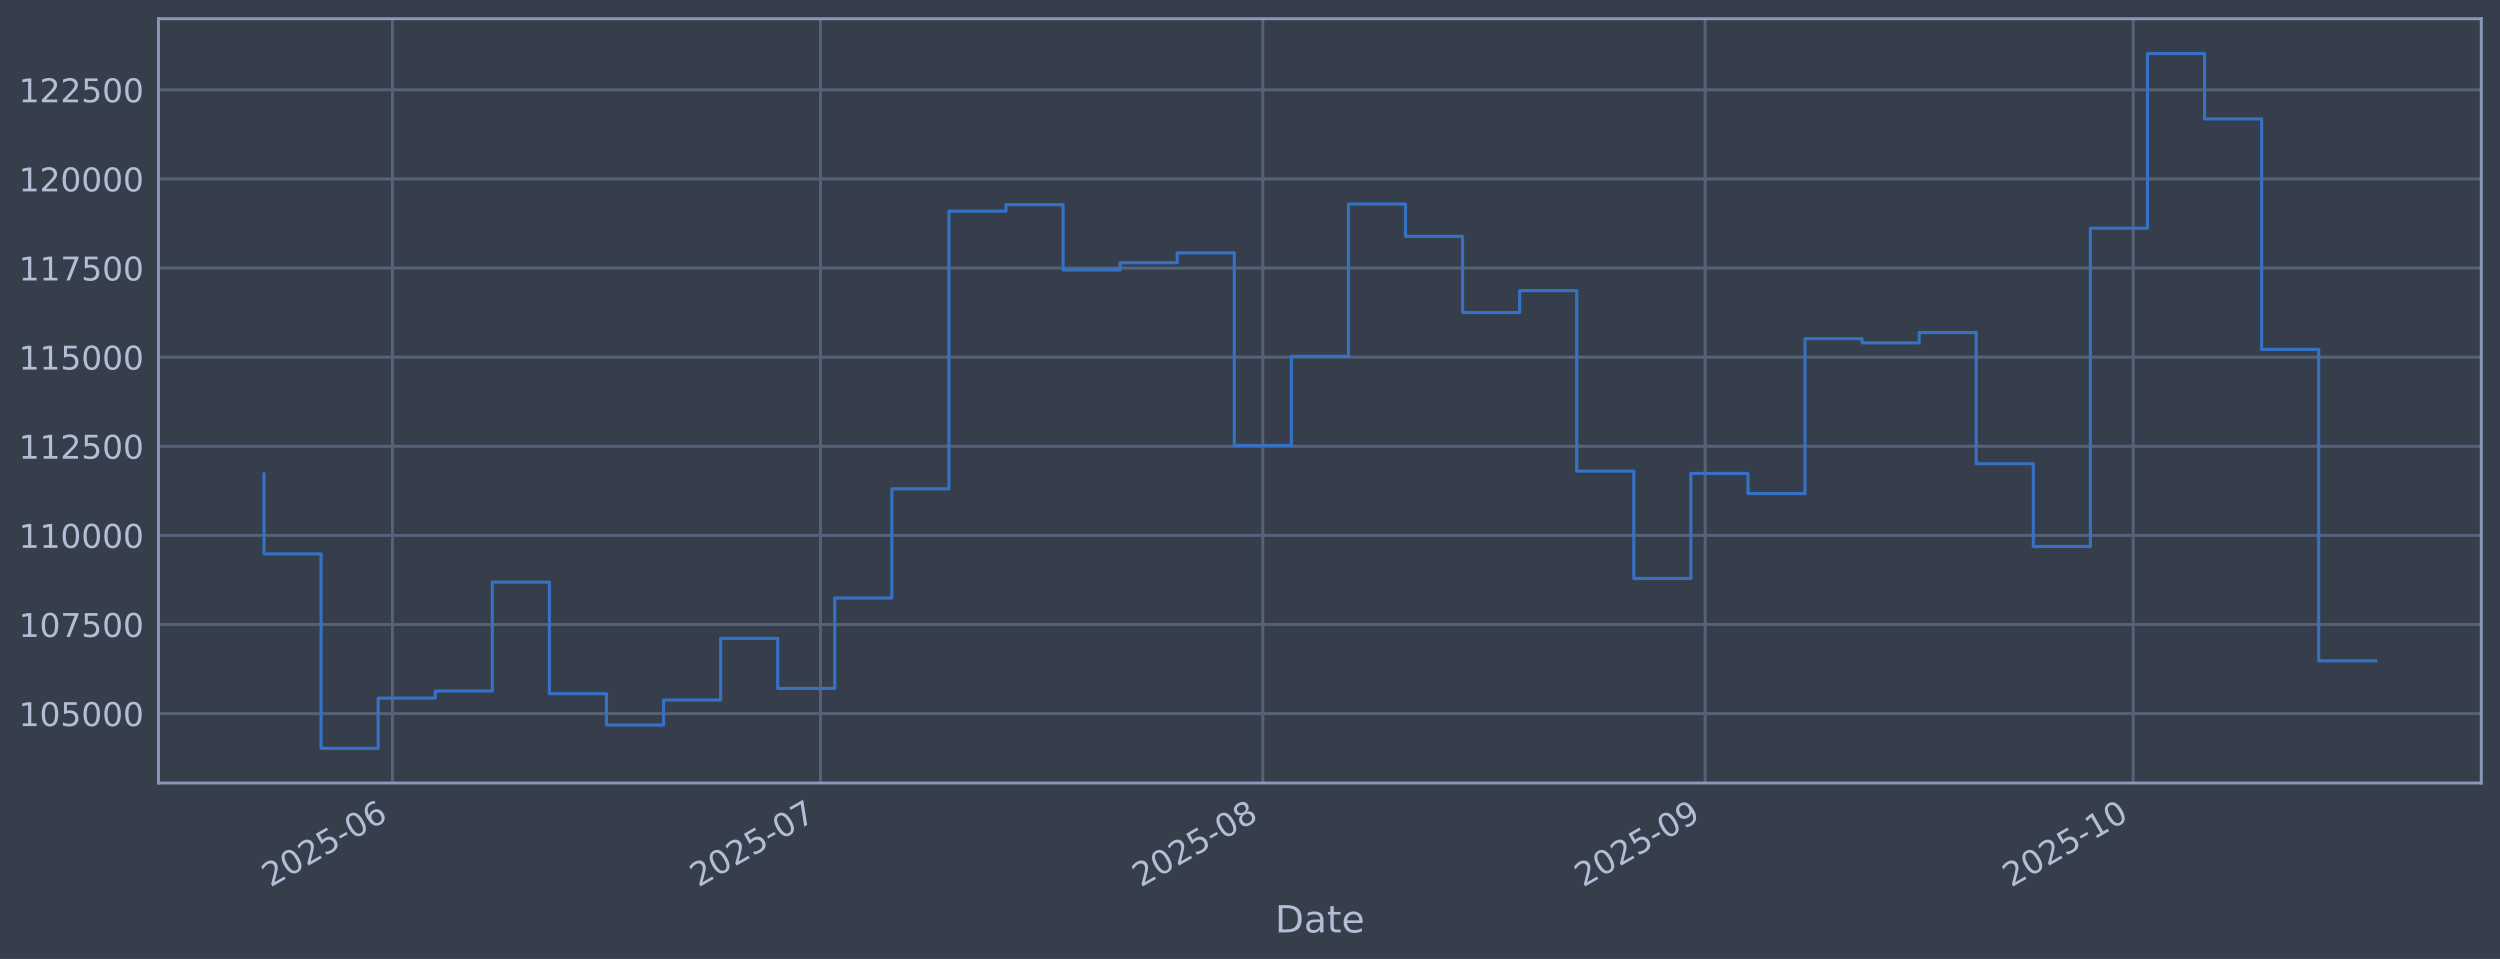
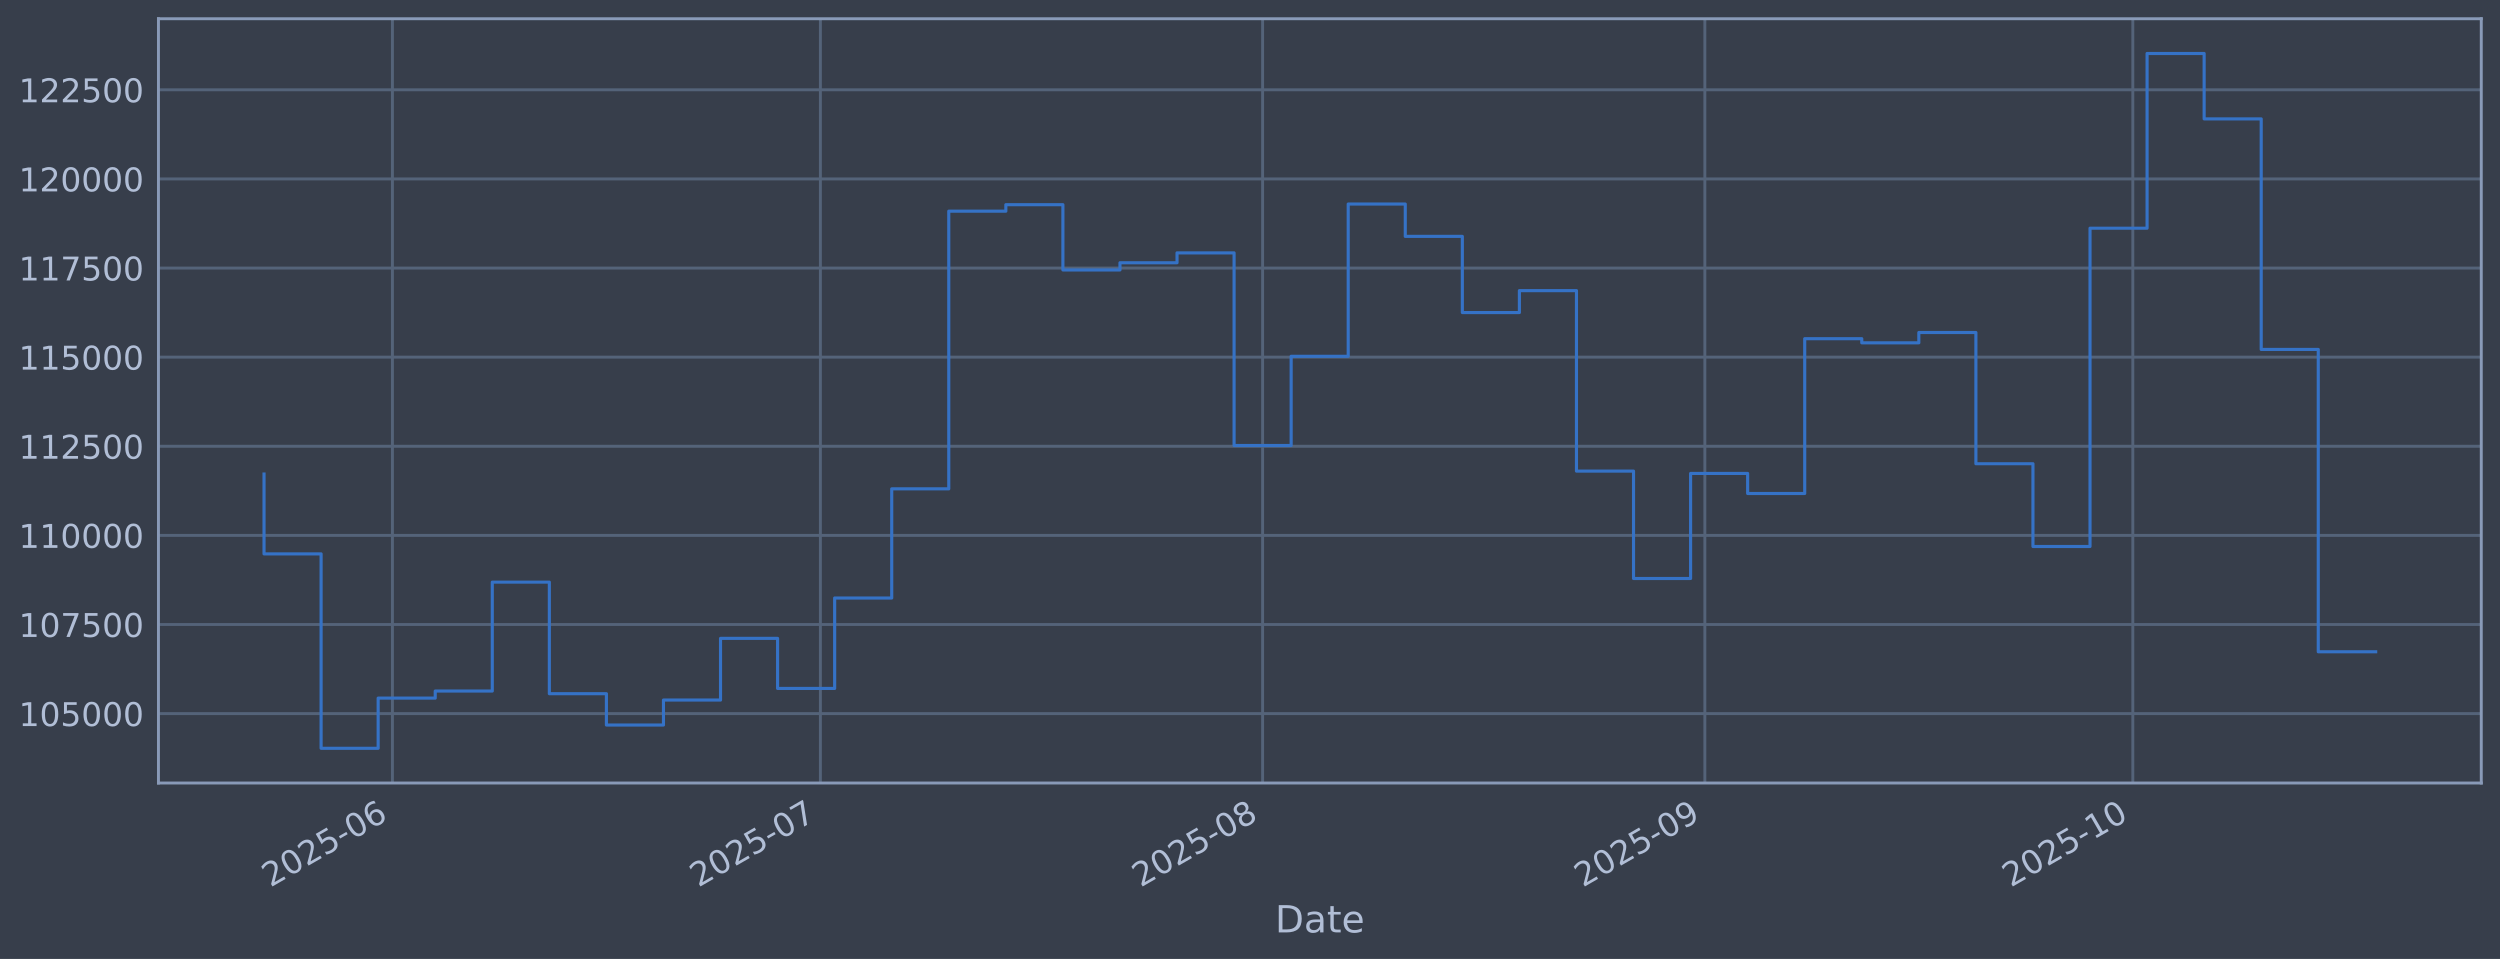
<svg xmlns="http://www.w3.org/2000/svg" xmlns:xlink="http://www.w3.org/1999/xlink" width="960.9pt" height="368.58pt" viewBox="0 0 960.9 368.58" version="1.1">
  <defs>
    <style type="text/css">*{stroke-linejoin: round; stroke-linecap: butt}</style>
  </defs>
  <g id="figure_1">
    <g id="patch_1">
      <path d="M 0 368.58  L 960.9 368.58  L 960.9 0  L 0 0  z " style="fill: #373e4b" />
    </g>
    <g id="axes_1">
      <g id="patch_2">
        <path d="M 60.901 300.96  L 953.701 300.96  L 953.701 7.2  L 60.901 7.2  z " style="fill: #373e4b" />
      </g>
      <g id="matplotlib.axis_1">
        <g id="xtick_1">
          <g id="line2d_1">
-             <path d="M 150.84 300.96  L 150.84 7.2  " clip-path="url(#p862348f790)" style="fill: none; stroke: #546379; stroke-width: 1.12; stroke-linecap: square" />
+             <path d="M 150.83 300.96  L 150.83 7.2  " clip-path="url(#pcca55049fe)" style="fill: none; stroke: #546379; stroke-width: 1.12; stroke-linecap: square" />
          </g>
          <g id="line2d_2" />
          <g id="text_1">
-             <g style="fill: #b1bed6" transform="translate(103.9369 341.1745) rotate(-30) scale(0.126 -0.126)">
+             <g style="fill: #b1bed6" transform="translate(103.927 341.1745) rotate(-30) scale(0.126 -0.126)">
              <defs>
                <path id="DejaVuSans-32" d="M 1228 531  L 3431 531  L 3431 0  L 469 0  L 469 531  Q 828 903 1448 1529  Q 2069 2156 2228 2338  Q 2531 2678 2651 2914  Q 2772 3150 2772 3378  Q 2772 3750 2511 3984  Q 2250 4219 1831 4219  Q 1534 4219 1204 4116  Q 875 4013 500 3803  L 500 4441  Q 881 4594 1212 4672  Q 1544 4750 1819 4750  Q 2544 4750 2975 4387  Q 3406 4025 3406 3419  Q 3406 3131 3298 2873  Q 3191 2616 2906 2266  Q 2828 2175 2409 1742  Q 1991 1309 1228 531  z " transform="scale(0.015625)" />
                <path id="DejaVuSans-30" d="M 2034 4250  Q 1547 4250 1301 3770  Q 1056 3291 1056 2328  Q 1056 1369 1301 889  Q 1547 409 2034 409  Q 2525 409 2770 889  Q 3016 1369 3016 2328  Q 3016 3291 2770 3770  Q 2525 4250 2034 4250  z M 2034 4750  Q 2819 4750 3233 4129  Q 3647 3509 3647 2328  Q 3647 1150 3233 529  Q 2819 -91 2034 -91  Q 1250 -91 836 529  Q 422 1150 422 2328  Q 422 3509 836 4129  Q 1250 4750 2034 4750  z " transform="scale(0.015625)" />
                <path id="DejaVuSans-35" d="M 691 4666  L 3169 4666  L 3169 4134  L 1269 4134  L 1269 2991  Q 1406 3038 1543 3061  Q 1681 3084 1819 3084  Q 2600 3084 3056 2656  Q 3513 2228 3513 1497  Q 3513 744 3044 326  Q 2575 -91 1722 -91  Q 1428 -91 1123 -41  Q 819 9 494 109  L 494 744  Q 775 591 1075 516  Q 1375 441 1709 441  Q 2250 441 2565 725  Q 2881 1009 2881 1497  Q 2881 1984 2565 2268  Q 2250 2553 1709 2553  Q 1456 2553 1204 2497  Q 953 2441 691 2322  L 691 4666  z " transform="scale(0.015625)" />
                <path id="DejaVuSans-2d" d="M 313 2009  L 1997 2009  L 1997 1497  L 313 1497  L 313 2009  z " transform="scale(0.015625)" />
                <path id="DejaVuSans-36" d="M 2113 2584  Q 1688 2584 1439 2293  Q 1191 2003 1191 1497  Q 1191 994 1439 701  Q 1688 409 2113 409  Q 2538 409 2786 701  Q 3034 994 3034 1497  Q 3034 2003 2786 2293  Q 2538 2584 2113 2584  z M 3366 4563  L 3366 3988  Q 3128 4100 2886 4159  Q 2644 4219 2406 4219  Q 1781 4219 1451 3797  Q 1122 3375 1075 2522  Q 1259 2794 1537 2939  Q 1816 3084 2150 3084  Q 2853 3084 3261 2657  Q 3669 2231 3669 1497  Q 3669 778 3244 343  Q 2819 -91 2113 -91  Q 1303 -91 875 529  Q 447 1150 447 2328  Q 447 3434 972 4092  Q 1497 4750 2381 4750  Q 2619 4750 2861 4703  Q 3103 4656 3366 4563  z " transform="scale(0.015625)" />
              </defs>
              <use xlink:href="#DejaVuSans-32" />
              <use xlink:href="#DejaVuSans-30" transform="translate(63.62305 0)" />
              <use xlink:href="#DejaVuSans-32" transform="translate(127.2461 0)" />
              <use xlink:href="#DejaVuSans-35" transform="translate(190.8691 0)" />
              <use xlink:href="#DejaVuSans-2d" transform="translate(254.4922 0)" />
              <use xlink:href="#DejaVuSans-30" transform="translate(290.5762 0)" />
              <use xlink:href="#DejaVuSans-36" transform="translate(354.1992 0)" />
            </g>
          </g>
        </g>
        <g id="xtick_2">
          <g id="line2d_3">
-             <path d="M 315.366 300.96  L 315.366 7.2  " clip-path="url(#p862348f790)" style="fill: none; stroke: #546379; stroke-width: 1.12; stroke-linecap: square" />
+             <path d="M 315.323 300.96  L 315.323 7.2  " clip-path="url(#pcca55049fe)" style="fill: none; stroke: #546379; stroke-width: 1.12; stroke-linecap: square" />
          </g>
          <g id="line2d_4" />
          <g id="text_2">
-             <g style="fill: #b1bed6" transform="translate(268.4631 341.1745) rotate(-30) scale(0.126 -0.126)">
+             <g style="fill: #b1bed6" transform="translate(268.4202 341.1745) rotate(-30) scale(0.126 -0.126)">
              <defs>
                <path id="DejaVuSans-37" d="M 525 4666  L 3525 4666  L 3525 4397  L 1831 0  L 1172 0  L 2766 4134  L 525 4134  L 525 4666  z " transform="scale(0.015625)" />
              </defs>
              <use xlink:href="#DejaVuSans-32" />
              <use xlink:href="#DejaVuSans-30" transform="translate(63.62305 0)" />
              <use xlink:href="#DejaVuSans-32" transform="translate(127.2461 0)" />
              <use xlink:href="#DejaVuSans-35" transform="translate(190.8691 0)" />
              <use xlink:href="#DejaVuSans-2d" transform="translate(254.4922 0)" />
              <use xlink:href="#DejaVuSans-30" transform="translate(290.5762 0)" />
              <use xlink:href="#DejaVuSans-37" transform="translate(354.1992 0)" />
            </g>
          </g>
        </g>
        <g id="xtick_3">
          <g id="line2d_5">
-             <path d="M 485.377 300.96  L 485.377 7.2  " clip-path="url(#p862348f790)" style="fill: none; stroke: #546379; stroke-width: 1.12; stroke-linecap: square" />
+             <path d="M 485.3 300.96  L 485.3 7.2  " clip-path="url(#pcca55049fe)" style="fill: none; stroke: #546379; stroke-width: 1.12; stroke-linecap: square" />
          </g>
          <g id="line2d_6" />
          <g id="text_3">
-             <g style="fill: #b1bed6" transform="translate(438.4736 341.1745) rotate(-30) scale(0.126 -0.126)">
+             <g style="fill: #b1bed6" transform="translate(438.3965 341.1745) rotate(-30) scale(0.126 -0.126)">
              <defs>
                <path id="DejaVuSans-38" d="M 2034 2216  Q 1584 2216 1326 1975  Q 1069 1734 1069 1313  Q 1069 891 1326 650  Q 1584 409 2034 409  Q 2484 409 2743 651  Q 3003 894 3003 1313  Q 3003 1734 2745 1975  Q 2488 2216 2034 2216  z M 1403 2484  Q 997 2584 770 2862  Q 544 3141 544 3541  Q 544 4100 942 4425  Q 1341 4750 2034 4750  Q 2731 4750 3128 4425  Q 3525 4100 3525 3541  Q 3525 3141 3298 2862  Q 3072 2584 2669 2484  Q 3125 2378 3379 2068  Q 3634 1759 3634 1313  Q 3634 634 3220 271  Q 2806 -91 2034 -91  Q 1263 -91 848 271  Q 434 634 434 1313  Q 434 1759 690 2068  Q 947 2378 1403 2484  z M 1172 3481  Q 1172 3119 1398 2916  Q 1625 2713 2034 2713  Q 2441 2713 2670 2916  Q 2900 3119 2900 3481  Q 2900 3844 2670 4047  Q 2441 4250 2034 4250  Q 1625 4250 1398 4047  Q 1172 3844 1172 3481  z " transform="scale(0.015625)" />
              </defs>
              <use xlink:href="#DejaVuSans-32" />
              <use xlink:href="#DejaVuSans-30" transform="translate(63.62305 0)" />
              <use xlink:href="#DejaVuSans-32" transform="translate(127.2461 0)" />
              <use xlink:href="#DejaVuSans-35" transform="translate(190.8691 0)" />
              <use xlink:href="#DejaVuSans-2d" transform="translate(254.4922 0)" />
              <use xlink:href="#DejaVuSans-30" transform="translate(290.5762 0)" />
              <use xlink:href="#DejaVuSans-38" transform="translate(354.1992 0)" />
            </g>
          </g>
        </g>
        <g id="xtick_4">
          <g id="line2d_7">
-             <path d="M 655.387 300.96  L 655.387 7.2  " clip-path="url(#p862348f790)" style="fill: none; stroke: #546379; stroke-width: 1.12; stroke-linecap: square" />
+             <path d="M 655.276 300.96  L 655.276 7.2  " clip-path="url(#pcca55049fe)" style="fill: none; stroke: #546379; stroke-width: 1.12; stroke-linecap: square" />
          </g>
          <g id="line2d_8" />
          <g id="text_4">
-             <g style="fill: #b1bed6" transform="translate(608.484 341.1745) rotate(-30) scale(0.126 -0.126)">
+             <g style="fill: #b1bed6" transform="translate(608.3728 341.1745) rotate(-30) scale(0.126 -0.126)">
              <defs>
                <path id="DejaVuSans-39" d="M 703 97  L 703 672  Q 941 559 1184 500  Q 1428 441 1663 441  Q 2288 441 2617 861  Q 2947 1281 2994 2138  Q 2813 1869 2534 1725  Q 2256 1581 1919 1581  Q 1219 1581 811 2004  Q 403 2428 403 3163  Q 403 3881 828 4315  Q 1253 4750 1959 4750  Q 2769 4750 3195 4129  Q 3622 3509 3622 2328  Q 3622 1225 3098 567  Q 2575 -91 1691 -91  Q 1453 -91 1209 -44  Q 966 3 703 97  z M 1959 2075  Q 2384 2075 2632 2365  Q 2881 2656 2881 3163  Q 2881 3666 2632 3958  Q 2384 4250 1959 4250  Q 1534 4250 1286 3958  Q 1038 3666 1038 3163  Q 1038 2656 1286 2365  Q 1534 2075 1959 2075  z " transform="scale(0.015625)" />
              </defs>
              <use xlink:href="#DejaVuSans-32" />
              <use xlink:href="#DejaVuSans-30" transform="translate(63.62305 0)" />
              <use xlink:href="#DejaVuSans-32" transform="translate(127.2461 0)" />
              <use xlink:href="#DejaVuSans-35" transform="translate(190.8691 0)" />
              <use xlink:href="#DejaVuSans-2d" transform="translate(254.4922 0)" />
              <use xlink:href="#DejaVuSans-30" transform="translate(290.5762 0)" />
              <use xlink:href="#DejaVuSans-39" transform="translate(354.1992 0)" />
            </g>
          </g>
        </g>
        <g id="xtick_5">
          <g id="line2d_9">
-             <path d="M 819.913 300.96  L 819.913 7.2  " clip-path="url(#p862348f790)" style="fill: none; stroke: #546379; stroke-width: 1.12; stroke-linecap: square" />
+             <path d="M 819.769 300.96  L 819.769 7.2  " clip-path="url(#pcca55049fe)" style="fill: none; stroke: #546379; stroke-width: 1.12; stroke-linecap: square" />
          </g>
          <g id="line2d_10" />
          <g id="text_5">
-             <g style="fill: #b1bed6" transform="translate(773.0102 341.1745) rotate(-30) scale(0.126 -0.126)">
+             <g style="fill: #b1bed6" transform="translate(772.866 341.1745) rotate(-30) scale(0.126 -0.126)">
              <defs>
                <path id="DejaVuSans-31" d="M 794 531  L 1825 531  L 1825 4091  L 703 3866  L 703 4441  L 1819 4666  L 2450 4666  L 2450 531  L 3481 531  L 3481 0  L 794 0  L 794 531  z " transform="scale(0.015625)" />
              </defs>
              <use xlink:href="#DejaVuSans-32" />
              <use xlink:href="#DejaVuSans-30" transform="translate(63.62305 0)" />
              <use xlink:href="#DejaVuSans-32" transform="translate(127.2461 0)" />
              <use xlink:href="#DejaVuSans-35" transform="translate(190.8691 0)" />
              <use xlink:href="#DejaVuSans-2d" transform="translate(254.4922 0)" />
              <use xlink:href="#DejaVuSans-31" transform="translate(290.5762 0)" />
              <use xlink:href="#DejaVuSans-30" transform="translate(354.1992 0)" />
            </g>
          </g>
        </g>
        <g id="text_6">
          <g style="fill: #b1bed6" transform="translate(490.0914 358.3856) scale(0.144 -0.144)">
            <defs>
              <path id="DejaVuSans-44" d="M 1259 4147  L 1259 519  L 2022 519  Q 2988 519 3436 956  Q 3884 1394 3884 2338  Q 3884 3275 3436 3711  Q 2988 4147 2022 4147  L 1259 4147  z M 628 4666  L 1925 4666  Q 3281 4666 3915 4102  Q 4550 3538 4550 2338  Q 4550 1131 3912 565  Q 3275 0 1925 0  L 628 0  L 628 4666  z " transform="scale(0.015625)" />
              <path id="DejaVuSans-61" d="M 2194 1759  Q 1497 1759 1228 1600  Q 959 1441 959 1056  Q 959 750 1161 570  Q 1363 391 1709 391  Q 2188 391 2477 730  Q 2766 1069 2766 1631  L 2766 1759  L 2194 1759  z M 3341 1997  L 3341 0  L 2766 0  L 2766 531  Q 2569 213 2275 61  Q 1981 -91 1556 -91  Q 1019 -91 701 211  Q 384 513 384 1019  Q 384 1609 779 1909  Q 1175 2209 1959 2209  L 2766 2209  L 2766 2266  Q 2766 2663 2505 2880  Q 2244 3097 1772 3097  Q 1472 3097 1187 3025  Q 903 2953 641 2809  L 641 3341  Q 956 3463 1253 3523  Q 1550 3584 1831 3584  Q 2591 3584 2966 3190  Q 3341 2797 3341 1997  z " transform="scale(0.015625)" />
              <path id="DejaVuSans-74" d="M 1172 4494  L 1172 3500  L 2356 3500  L 2356 3053  L 1172 3053  L 1172 1153  Q 1172 725 1289 603  Q 1406 481 1766 481  L 2356 481  L 2356 0  L 1766 0  Q 1100 0 847 248  Q 594 497 594 1153  L 594 3053  L 172 3053  L 172 3500  L 594 3500  L 594 4494  L 1172 4494  z " transform="scale(0.015625)" />
              <path id="DejaVuSans-65" d="M 3597 1894  L 3597 1613  L 953 1613  Q 991 1019 1311 708  Q 1631 397 2203 397  Q 2534 397 2845 478  Q 3156 559 3463 722  L 3463 178  Q 3153 47 2828 -22  Q 2503 -91 2169 -91  Q 1331 -91 842 396  Q 353 884 353 1716  Q 353 2575 817 3079  Q 1281 3584 2069 3584  Q 2775 3584 3186 3129  Q 3597 2675 3597 1894  z M 3022 2063  Q 3016 2534 2758 2815  Q 2500 3097 2075 3097  Q 1594 3097 1305 2825  Q 1016 2553 972 2059  L 3022 2063  z " transform="scale(0.015625)" />
            </defs>
            <use xlink:href="#DejaVuSans-44" />
            <use xlink:href="#DejaVuSans-61" transform="translate(77.00195 0)" />
            <use xlink:href="#DejaVuSans-74" transform="translate(138.2812 0)" />
            <use xlink:href="#DejaVuSans-65" transform="translate(177.4902 0)" />
          </g>
        </g>
      </g>
      <g id="matplotlib.axis_2">
        <g id="ytick_1">
          <g id="line2d_11">
-             <path d="M 60.901 274.286  L 953.701 274.286  " clip-path="url(#p862348f790)" style="fill: none; stroke: #546379; stroke-width: 1.12; stroke-linecap: square" />
+             <path d="M 60.901 274.286  L 953.701 274.286  " clip-path="url(#pcca55049fe)" style="fill: none; stroke: #546379; stroke-width: 1.12; stroke-linecap: square" />
          </g>
          <g id="line2d_12" />
          <g id="text_7">
            <g style="fill: #b1bed6" transform="translate(7.2 279.0725) scale(0.126 -0.126)">
              <use xlink:href="#DejaVuSans-31" />
              <use xlink:href="#DejaVuSans-30" transform="translate(63.62305 0)" />
              <use xlink:href="#DejaVuSans-35" transform="translate(127.2461 0)" />
              <use xlink:href="#DejaVuSans-30" transform="translate(190.8691 0)" />
              <use xlink:href="#DejaVuSans-30" transform="translate(254.4922 0)" />
              <use xlink:href="#DejaVuSans-30" transform="translate(318.1152 0)" />
            </g>
          </g>
        </g>
        <g id="ytick_2">
          <g id="line2d_13">
-             <path d="M 60.901 240.033  L 953.701 240.033  " clip-path="url(#p862348f790)" style="fill: none; stroke: #546379; stroke-width: 1.12; stroke-linecap: square" />
+             <path d="M 60.901 240.033  L 953.701 240.033  " clip-path="url(#pcca55049fe)" style="fill: none; stroke: #546379; stroke-width: 1.12; stroke-linecap: square" />
          </g>
          <g id="line2d_14" />
          <g id="text_8">
            <g style="fill: #b1bed6" transform="translate(7.2 244.8204) scale(0.126 -0.126)">
              <use xlink:href="#DejaVuSans-31" />
              <use xlink:href="#DejaVuSans-30" transform="translate(63.62305 0)" />
              <use xlink:href="#DejaVuSans-37" transform="translate(127.2461 0)" />
              <use xlink:href="#DejaVuSans-35" transform="translate(190.8691 0)" />
              <use xlink:href="#DejaVuSans-30" transform="translate(254.4922 0)" />
              <use xlink:href="#DejaVuSans-30" transform="translate(318.1152 0)" />
            </g>
          </g>
        </g>
        <g id="ytick_3">
          <g id="line2d_15">
-             <path d="M 60.901 205.781  L 953.701 205.781  " clip-path="url(#p862348f790)" style="fill: none; stroke: #546379; stroke-width: 1.12; stroke-linecap: square" />
+             <path d="M 60.901 205.781  L 953.701 205.781  " clip-path="url(#pcca55049fe)" style="fill: none; stroke: #546379; stroke-width: 1.12; stroke-linecap: square" />
          </g>
          <g id="line2d_16" />
          <g id="text_9">
            <g style="fill: #b1bed6" transform="translate(7.2 210.5682) scale(0.126 -0.126)">
              <use xlink:href="#DejaVuSans-31" />
              <use xlink:href="#DejaVuSans-31" transform="translate(63.62305 0)" />
              <use xlink:href="#DejaVuSans-30" transform="translate(127.2461 0)" />
              <use xlink:href="#DejaVuSans-30" transform="translate(190.8691 0)" />
              <use xlink:href="#DejaVuSans-30" transform="translate(254.4922 0)" />
              <use xlink:href="#DejaVuSans-30" transform="translate(318.1152 0)" />
            </g>
          </g>
        </g>
        <g id="ytick_4">
          <g id="line2d_17">
-             <path d="M 60.901 171.529  L 953.701 171.529  " clip-path="url(#p862348f790)" style="fill: none; stroke: #546379; stroke-width: 1.12; stroke-linecap: square" />
+             <path d="M 60.901 171.529  L 953.701 171.529  " clip-path="url(#pcca55049fe)" style="fill: none; stroke: #546379; stroke-width: 1.12; stroke-linecap: square" />
          </g>
          <g id="line2d_18" />
          <g id="text_10">
            <g style="fill: #b1bed6" transform="translate(7.2 176.316) scale(0.126 -0.126)">
              <use xlink:href="#DejaVuSans-31" />
              <use xlink:href="#DejaVuSans-31" transform="translate(63.62305 0)" />
              <use xlink:href="#DejaVuSans-32" transform="translate(127.2461 0)" />
              <use xlink:href="#DejaVuSans-35" transform="translate(190.8691 0)" />
              <use xlink:href="#DejaVuSans-30" transform="translate(254.4922 0)" />
              <use xlink:href="#DejaVuSans-30" transform="translate(318.1152 0)" />
            </g>
          </g>
        </g>
        <g id="ytick_5">
          <g id="line2d_19">
-             <path d="M 60.901 137.277  L 953.701 137.277  " clip-path="url(#p862348f790)" style="fill: none; stroke: #546379; stroke-width: 1.12; stroke-linecap: square" />
+             <path d="M 60.901 137.277  L 953.701 137.277  " clip-path="url(#pcca55049fe)" style="fill: none; stroke: #546379; stroke-width: 1.12; stroke-linecap: square" />
          </g>
          <g id="line2d_20" />
          <g id="text_11">
            <g style="fill: #b1bed6" transform="translate(7.2 142.0639) scale(0.126 -0.126)">
              <use xlink:href="#DejaVuSans-31" />
              <use xlink:href="#DejaVuSans-31" transform="translate(63.62305 0)" />
              <use xlink:href="#DejaVuSans-35" transform="translate(127.2461 0)" />
              <use xlink:href="#DejaVuSans-30" transform="translate(190.8691 0)" />
              <use xlink:href="#DejaVuSans-30" transform="translate(254.4922 0)" />
              <use xlink:href="#DejaVuSans-30" transform="translate(318.1152 0)" />
            </g>
          </g>
        </g>
        <g id="ytick_6">
          <g id="line2d_21">
-             <path d="M 60.901 103.025  L 953.701 103.025  " clip-path="url(#p862348f790)" style="fill: none; stroke: #546379; stroke-width: 1.12; stroke-linecap: square" />
+             <path d="M 60.901 103.025  L 953.701 103.025  " clip-path="url(#pcca55049fe)" style="fill: none; stroke: #546379; stroke-width: 1.12; stroke-linecap: square" />
          </g>
          <g id="line2d_22" />
          <g id="text_12">
            <g style="fill: #b1bed6" transform="translate(7.2 107.8117) scale(0.126 -0.126)">
              <use xlink:href="#DejaVuSans-31" />
              <use xlink:href="#DejaVuSans-31" transform="translate(63.62305 0)" />
              <use xlink:href="#DejaVuSans-37" transform="translate(127.2461 0)" />
              <use xlink:href="#DejaVuSans-35" transform="translate(190.8691 0)" />
              <use xlink:href="#DejaVuSans-30" transform="translate(254.4922 0)" />
              <use xlink:href="#DejaVuSans-30" transform="translate(318.1152 0)" />
            </g>
          </g>
        </g>
        <g id="ytick_7">
          <g id="line2d_23">
-             <path d="M 60.901 68.773  L 953.701 68.773  " clip-path="url(#p862348f790)" style="fill: none; stroke: #546379; stroke-width: 1.12; stroke-linecap: square" />
+             <path d="M 60.901 68.773  L 953.701 68.773  " clip-path="url(#pcca55049fe)" style="fill: none; stroke: #546379; stroke-width: 1.12; stroke-linecap: square" />
          </g>
          <g id="line2d_24" />
          <g id="text_13">
            <g style="fill: #b1bed6" transform="translate(7.2 73.55953) scale(0.126 -0.126)">
              <use xlink:href="#DejaVuSans-31" />
              <use xlink:href="#DejaVuSans-32" transform="translate(63.62305 0)" />
              <use xlink:href="#DejaVuSans-30" transform="translate(127.2461 0)" />
              <use xlink:href="#DejaVuSans-30" transform="translate(190.8691 0)" />
              <use xlink:href="#DejaVuSans-30" transform="translate(254.4922 0)" />
              <use xlink:href="#DejaVuSans-30" transform="translate(318.1152 0)" />
            </g>
          </g>
        </g>
        <g id="ytick_8">
          <g id="line2d_25">
-             <path d="M 60.901 34.52  L 953.701 34.52  " clip-path="url(#p862348f790)" style="fill: none; stroke: #546379; stroke-width: 1.12; stroke-linecap: square" />
+             <path d="M 60.901 34.52  L 953.701 34.52  " clip-path="url(#pcca55049fe)" style="fill: none; stroke: #546379; stroke-width: 1.12; stroke-linecap: square" />
          </g>
          <g id="line2d_26" />
          <g id="text_14">
            <g style="fill: #b1bed6" transform="translate(7.2 39.30736) scale(0.126 -0.126)">
              <use xlink:href="#DejaVuSans-31" />
              <use xlink:href="#DejaVuSans-32" transform="translate(63.62305 0)" />
              <use xlink:href="#DejaVuSans-32" transform="translate(127.2461 0)" />
              <use xlink:href="#DejaVuSans-35" transform="translate(190.8691 0)" />
              <use xlink:href="#DejaVuSans-30" transform="translate(254.4922 0)" />
              <use xlink:href="#DejaVuSans-30" transform="translate(318.1152 0)" />
            </g>
          </g>
        </g>
      </g>
      <g id="line2d_27">
-         <path d="M 101.482 182.186  L 101.482 212.888  L 123.419 212.888  L 123.419 287.607  L 145.356 287.607  L 145.356 268.333  L 167.293 268.333  L 167.293 265.613  L 189.23 265.613  L 189.23 223.75  L 211.166 223.75  L 211.166 266.631  L 233.103 266.631  L 233.103 278.665  L 255.04 278.665  L 255.04 269.075  L 276.977 269.075  L 276.977 245.372  L 298.914 245.372  L 298.914 264.615  L 320.851 264.615  L 320.851 229.852  L 342.787 229.852  L 342.787 187.898  L 364.724 187.898  L 364.724 81.166  L 386.661 81.166  L 386.661 78.68  L 408.598 78.68  L 408.598 103.754  L 430.535 103.754  L 430.535 100.992  L 452.472 100.992  L 452.472 97.194  L 474.408 97.194  L 474.408 171.232  L 496.345 171.232  L 496.345 136.942  L 518.282 136.942  L 518.282 78.426  L 540.219 78.426  L 540.219 90.86  L 562.156 90.86  L 562.156 120.135  L 584.093 120.135  L 584.093 111.698  L 606.029 111.698  L 606.029 181.072  L 627.966 181.072  L 627.966 222.348  L 649.903 222.348  L 649.903 181.975  L 671.84 181.975  L 671.84 189.676  L 693.777 189.676  L 693.777 130.184  L 715.714 130.184  L 715.714 131.764  L 737.65 131.764  L 737.65 127.804  L 759.587 127.804  L 759.587 178.239  L 781.524 178.239  L 781.524 210.044  L 803.461 210.044  L 803.461 87.711  L 825.398 87.711  L 825.398 20.553  L 847.335 20.553  L 847.335 45.695  L 869.271 45.695  L 869.271 134.311  L 891.208 134.311  L 891.208 254.006  L 913.119 254.006  " clip-path="url(#p862348f790)" style="fill: none; stroke: #3572c6; stroke-width: 1.2; stroke-linecap: square" />
+         <path d="M 101.482 182.186  L 101.482 212.888  L 123.415 212.888  L 123.415 287.607  L 145.347 287.607  L 145.347 268.333  L 167.28 268.333  L 167.28 265.613  L 189.212 265.613  L 189.212 223.75  L 211.144 223.75  L 211.144 266.631  L 233.077 266.631  L 233.077 278.665  L 255.009 278.665  L 255.009 269.075  L 276.942 269.075  L 276.942 245.372  L 298.874 245.372  L 298.874 264.615  L 320.807 264.615  L 320.807 229.852  L 342.739 229.852  L 342.739 187.898  L 364.671 187.898  L 364.671 81.166  L 386.604 81.166  L 386.604 78.68  L 408.536 78.68  L 408.536 103.754  L 430.469 103.754  L 430.469 100.992  L 452.401 100.992  L 452.401 97.194  L 474.334 97.194  L 474.334 171.232  L 496.266 171.232  L 496.266 136.942  L 518.198 136.942  L 518.198 78.426  L 540.131 78.426  L 540.131 90.86  L 562.063 90.86  L 562.063 120.135  L 583.996 120.135  L 583.996 111.698  L 605.928 111.698  L 605.928 181.072  L 627.861 181.072  L 627.861 222.348  L 649.793 222.348  L 649.793 181.975  L 671.725 181.975  L 671.725 189.676  L 693.658 189.676  L 693.658 130.184  L 715.59 130.184  L 715.59 131.764  L 737.523 131.764  L 737.523 127.804  L 759.455 127.804  L 759.455 178.239  L 781.388 178.239  L 781.388 210.044  L 803.32 210.044  L 803.32 87.711  L 825.252 87.711  L 825.252 20.553  L 847.185 20.553  L 847.185 45.695  L 869.117 45.695  L 869.117 134.311  L 891.05 134.311  L 891.05 250.519  L 913.119 250.519  " clip-path="url(#pcca55049fe)" style="fill: none; stroke: #3572c6; stroke-width: 1.2; stroke-linecap: square" />
      </g>
      <g id="patch_3">
        <path d="M 60.901 300.96  L 60.901 7.2  " style="fill: none; stroke: #899ab8; stroke-width: 1.12; stroke-linejoin: miter; stroke-linecap: square" />
      </g>
      <g id="patch_4">
        <path d="M 953.701 300.96  L 953.701 7.2  " style="fill: none; stroke: #899ab8; stroke-width: 1.12; stroke-linejoin: miter; stroke-linecap: square" />
      </g>
      <g id="patch_5">
        <path d="M 60.901 300.96  L 953.701 300.96  " style="fill: none; stroke: #899ab8; stroke-width: 1.12; stroke-linejoin: miter; stroke-linecap: square" />
      </g>
      <g id="patch_6">
        <path d="M 60.901 7.2  L 953.701 7.2  " style="fill: none; stroke: #899ab8; stroke-width: 1.12; stroke-linejoin: miter; stroke-linecap: square" />
      </g>
    </g>
  </g>
  <defs>
-     <clipPath id="p862348f790">
+     <clipPath id="pcca55049fe">
      <rect x="60.901" y="7.2" width="892.8" height="293.76" />
    </clipPath>
  </defs>
</svg>
